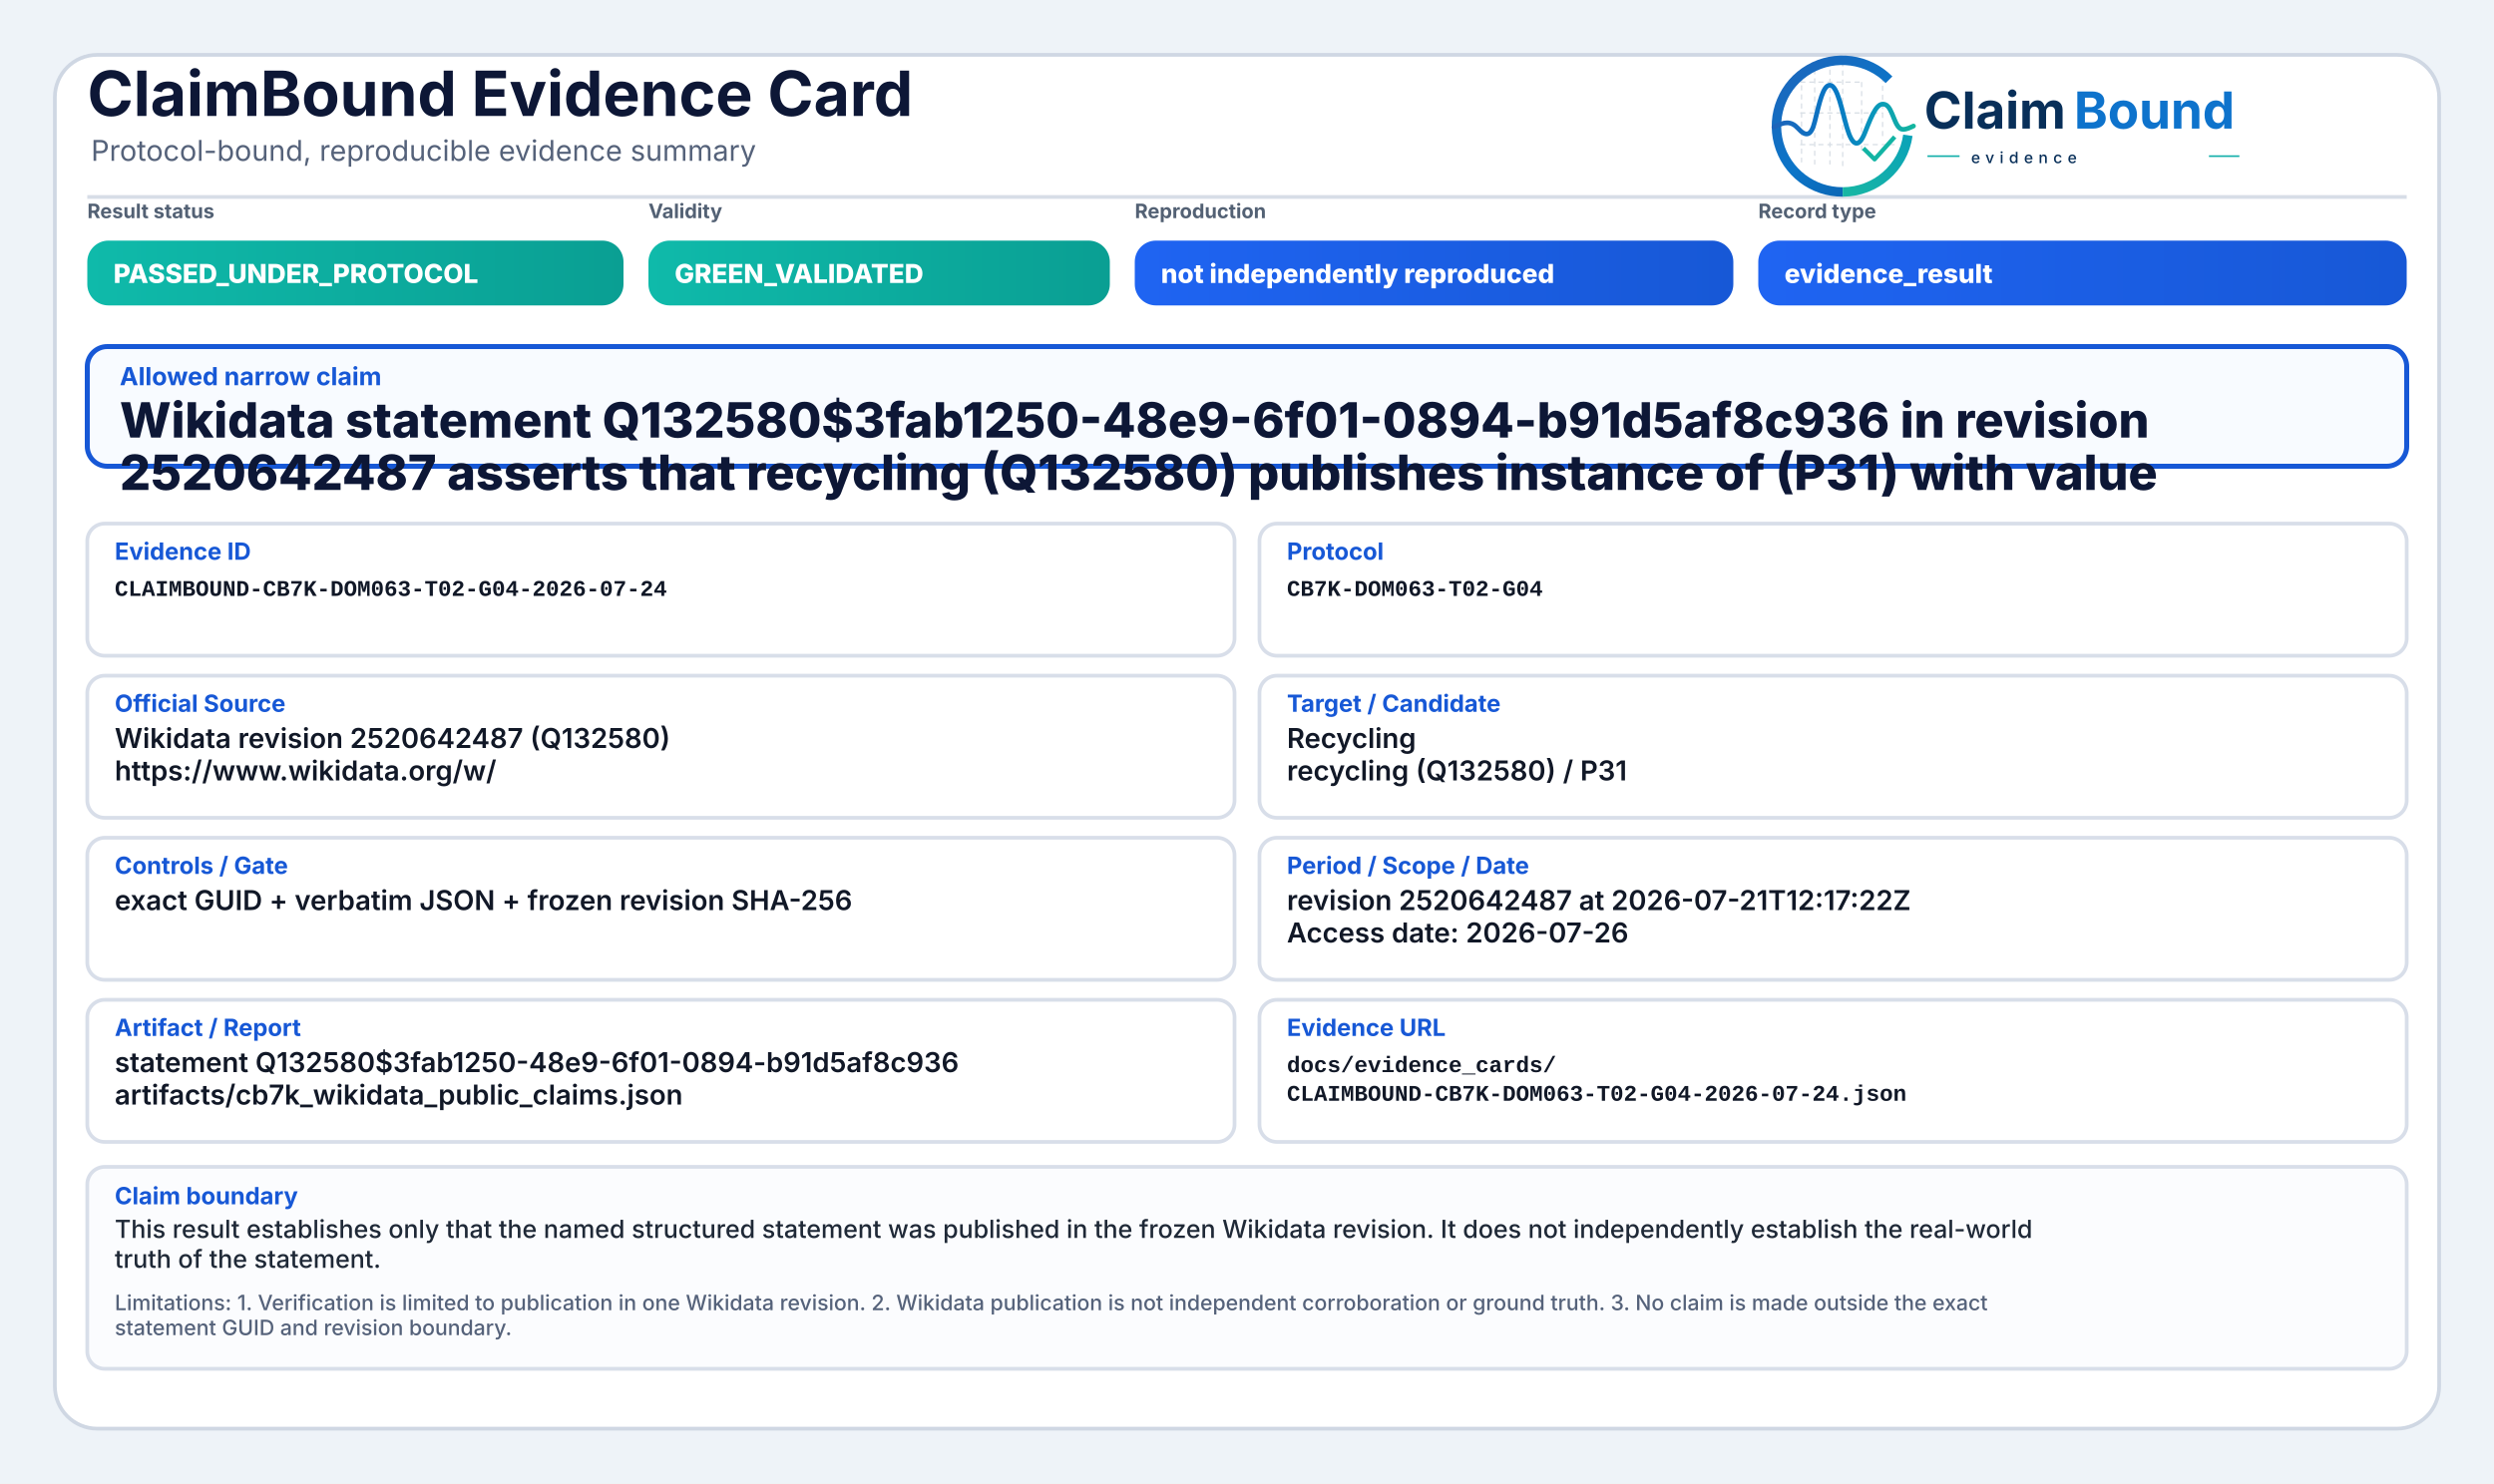
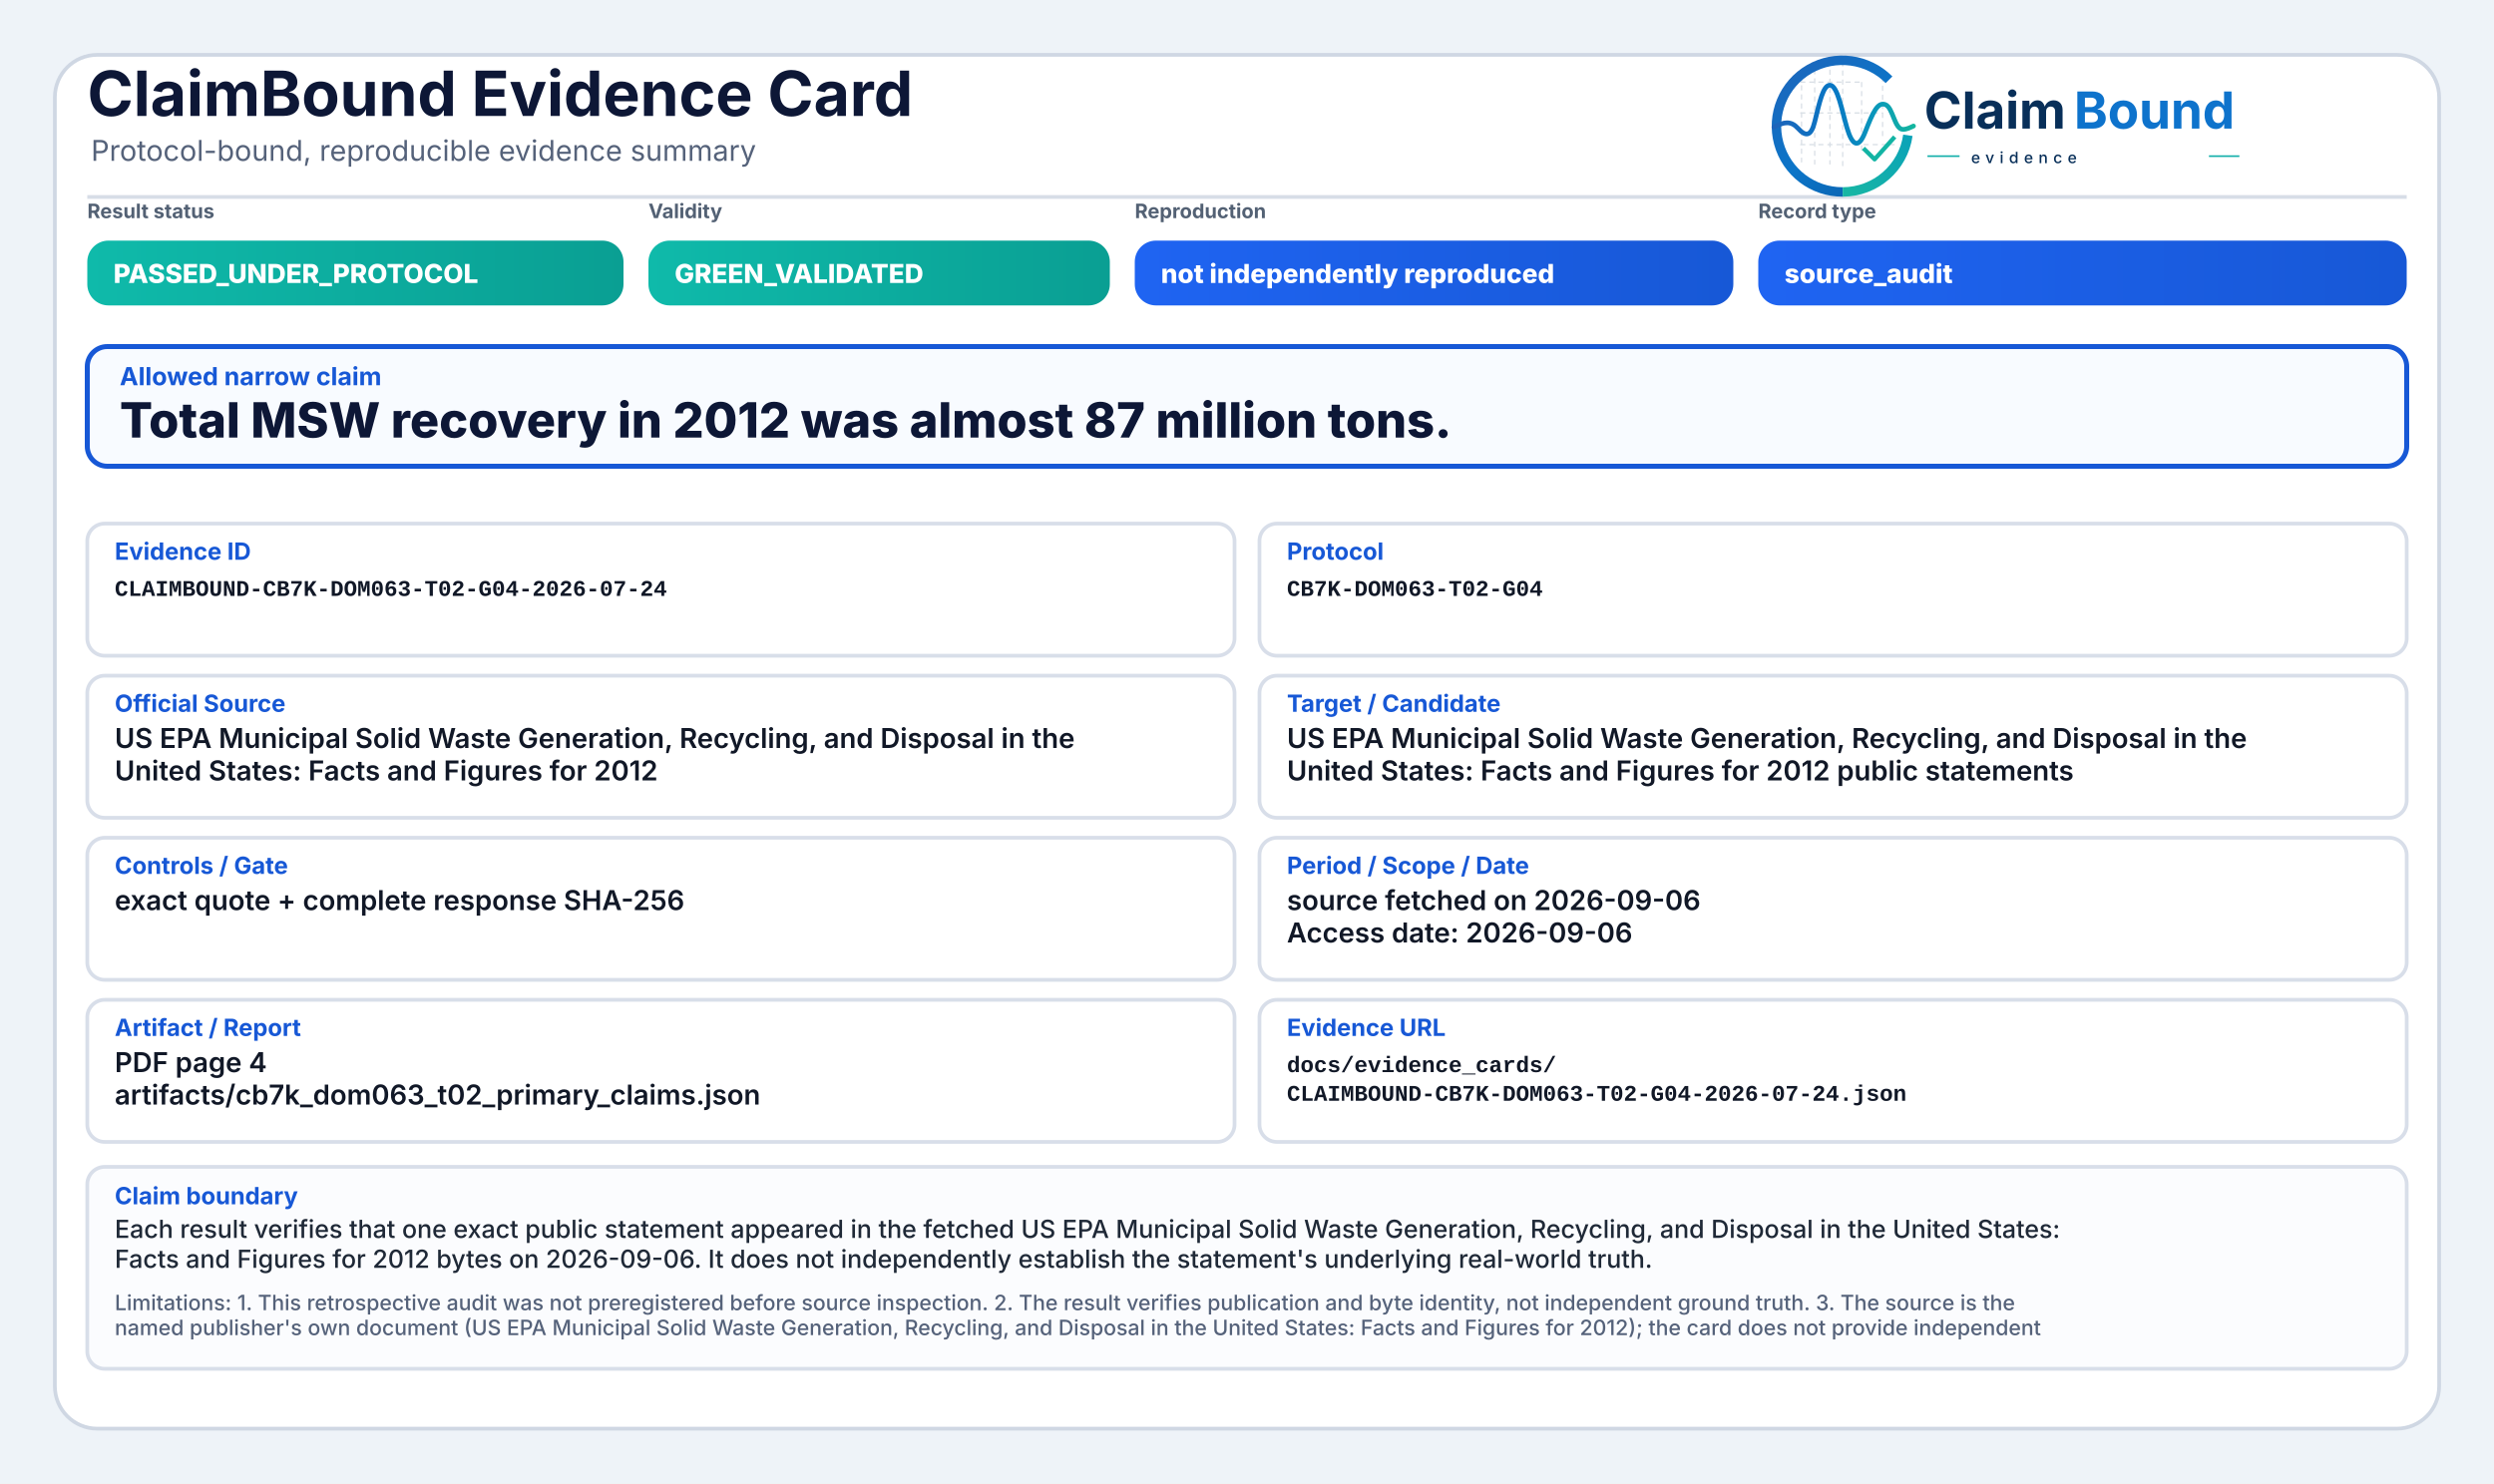
<svg xmlns="http://www.w3.org/2000/svg" width="2000" height="1190" viewBox="0 0 2000 1190" role="img" aria-label="ClaimBound Evidence Card">
  <defs>
    <linearGradient id="greenGrad" x1="0" y1="0" x2="1" y2="0">
      <stop offset="0%" stop-color="#0fbaaa" />
      <stop offset="100%" stop-color="#0a9f93" />
    </linearGradient>
    <linearGradient id="yellowGrad" x1="0" y1="0" x2="1" y2="0">
      <stop offset="0%" stop-color="#fbbf24" />
      <stop offset="100%" stop-color="#d97706" />
    </linearGradient>
    <linearGradient id="amberGrad" x1="0" y1="0" x2="1" y2="0">
      <stop offset="0%" stop-color="#f97316" />
      <stop offset="100%" stop-color="#c2410c" />
    </linearGradient>
    <linearGradient id="redGrad" x1="0" y1="0" x2="1" y2="0">
      <stop offset="0%" stop-color="#ef4444" />
      <stop offset="100%" stop-color="#b91c1c" />
    </linearGradient>
    <linearGradient id="grayGrad" x1="0" y1="0" x2="1" y2="0">
      <stop offset="0%" stop-color="#64748b" />
      <stop offset="100%" stop-color="#475569" />
    </linearGradient>
    <linearGradient id="blueGrad" x1="0" y1="0" x2="1" y2="0">
      <stop offset="0%" stop-color="#1f64f2" />
      <stop offset="100%" stop-color="#1758d6" />
    </linearGradient>
    <linearGradient id="logoRingBlue" x1="73" y1="453" x2="348" y2="793" gradientUnits="userSpaceOnUse">
      <stop offset="0" stop-color="#1E64BA" />
      <stop offset="0.55" stop-color="#0C75C8" />
      <stop offset="1" stop-color="#0A5FAB" />
    </linearGradient>
    <linearGradient id="logoRingTeal" x1="221" y1="792" x2="403" y2="594" gradientUnits="userSpaceOnUse">
      <stop offset="0" stop-color="#18B7A3" />
      <stop offset="1" stop-color="#089EBC" />
    </linearGradient>
    <linearGradient id="logoSignalGradient" x1="61" y1="628" x2="404" y2="628" gradientUnits="userSpaceOnUse">
      <stop offset="0" stop-color="#1E64BA" />
      <stop offset="0.43" stop-color="#0877C4" />
      <stop offset="0.72" stop-color="#0A97BB" />
      <stop offset="1" stop-color="#14B69E" />
    </linearGradient>
  </defs>
  <rect x="0" y="0" width="2000" height="1190" fill="#eef3f8" />
  <rect x="44" y="44" width="1912" height="1102" rx="34" fill="#ffffff" stroke="#cfd7e3" stroke-width="3" />
  <path d="M70 158 H1930" stroke="#d7dde7" stroke-width="3" />
  <text x="70" y="93" font-family="Inter, Segoe UI, Arial, sans-serif" font-size="50" font-weight="750" fill="#0d1736">ClaimBound Evidence Card</text>
  <text x="73" y="129" font-family="Inter, Segoe UI, Arial, sans-serif" font-size="23" font-weight="400" fill="#55627a">Protocol-bound, reproducible evidence summary</text>
  <g aria-label="ClaimBound evidence logo" transform="translate(1415,52) scale(0.33) translate(-40,-478)">
    <g stroke-linecap="butt" stroke-linejoin="round">
      <g stroke="#CBD3DC" stroke-width="3.2" stroke-linecap="round" stroke-dasharray="10 12" opacity="0.72">
        <path d="M130 507V714" />
        <path d="M162 490V719" />
        <path d="M199 491V719" />
        <path d="M230 471V726" />
        <path d="M276 521V690" />
        <path d="M327 508V650" />
        <path d="M128 520H277" />
        <path d="M128 595H327" />
        <path d="M128 672H355" />
      </g>
      <path d="M342.6 514.3A160 160 0 1 0 230 787" fill="none" stroke="url(#logoRingBlue)" stroke-width="23" />
      <path d="M230 787A160 160 0 0 0 388.4 649.3" fill="none" stroke="url(#logoRingTeal)" stroke-width="23" />
      <path d="M63 629.5C87 616.4 104.3 613.6 121.2 632.2C140.7 653.8 153.4 651.6 162.1 616.2C173.8 568.5 182.5 527.5 198.9 527.5C217.5 527.5 228.4 590.6 240.3 630.8C253.4 675.4 268.6 682.8 284.6 641.5C303.5 592.9 315.2 567.6 333.7 574.7C352.6 582 355.7 635.1 376.6 634.9C386.2 634.8 394 630.4 402 626.8" fill="none" stroke="url(#logoSignalGradient)" stroke-width="11.5" stroke-linecap="round" />
      <path d="M284 684.5L307.5 707.7L353 657" fill="none" stroke="#12B4A4" stroke-width="10.5" stroke-linecap="square" />
    </g>
    <text x="428" y="633" font-family="Inter, Segoe UI, Arial, sans-serif" font-size="124" font-weight="750" fill="#082F59" text-rendering="geometricPrecision">Claim</text>
    <text x="792" y="633" font-family="Inter, Segoe UI, Arial, sans-serif" font-size="124" font-weight="750" fill="#0E73CC" text-rendering="geometricPrecision">Bound</text>
    <line x1="436" y1="700" x2="514" y2="700" stroke="#11AFA9" stroke-width="4" />
    <text x="542" y="717" font-family="Inter, Segoe UI, Arial, sans-serif" font-size="38" font-weight="500" letter-spacing="13" fill="#082F59">evidence</text>
    <line x1="1120" y1="700" x2="1194" y2="700" stroke="#11AFA9" stroke-width="4" />
  </g>
  <text x="70" y="175" font-family="Inter, Segoe UI, Arial, sans-serif" font-size="16" font-weight="650" fill="#536174">Result status</text>
  <rect x="70" y="193" width="430" height="52" rx="17" fill="url(#greenGrad)" />
  <text x="91" y="227" font-family="Inter, Segoe UI, Arial, sans-serif" font-size="21" font-weight="800" fill="#ffffff">PASSED_UNDER_PROTOCOL</text>
  <text x="520" y="175" font-family="Inter, Segoe UI, Arial, sans-serif" font-size="16" font-weight="650" fill="#536174">Validity</text>
  <rect x="520" y="193" width="370" height="52" rx="17" fill="url(#greenGrad)" />
  <text x="541" y="227" font-family="Inter, Segoe UI, Arial, sans-serif" font-size="21" font-weight="800" fill="#ffffff">GREEN_VALIDATED</text>
  <text x="910" y="175" font-family="Inter, Segoe UI, Arial, sans-serif" font-size="16" font-weight="650" fill="#536174">Reproduction</text>
  <rect x="910" y="193" width="480" height="52" rx="17" fill="url(#blueGrad)" />
  <text x="931" y="227" font-family="Inter, Segoe UI, Arial, sans-serif" font-size="21" font-weight="800" fill="#ffffff">not independently reproduced</text>
  <text x="1410" y="175" font-family="Inter, Segoe UI, Arial, sans-serif" font-size="16" font-weight="650" fill="#536174">Record type</text>
  <rect x="1410" y="193" width="520" height="52" rx="17" fill="url(#blueGrad)" />
-   <text x="1431" y="227" font-family="Inter, Segoe UI, Arial, sans-serif" font-size="21" font-weight="800" fill="#ffffff">evidence_result</text>
+   <text x="1431" y="227" font-family="Inter, Segoe UI, Arial, sans-serif" font-size="21" font-weight="800" fill="#ffffff">source_audit</text>
  <rect x="70" y="278" width="1860" height="96" rx="16" fill="#f8fbff" stroke="#1758d6" stroke-width="4" />
  <text x="96" y="309" font-family="Inter, Segoe UI, Arial, sans-serif" font-size="20" font-weight="750" fill="#1758d6">Allowed narrow claim</text>
-   <text x="96" y="351" font-family="Inter, Segoe UI, Arial, sans-serif" font-size="39" font-weight="800" fill="#0d1736">Wikidata statement Q132580$3fab1250-48e9-6f01-0894-b91d5af8c936 in revision</text>
-   <text x="96" y="393" font-family="Inter, Segoe UI, Arial, sans-serif" font-size="39" font-weight="800" fill="#0d1736">2520642487 asserts that recycling (Q132580) publishes instance of (P31) with value</text>
+   <text x="96" y="351" font-family="Inter, Segoe UI, Arial, sans-serif" font-size="39" font-weight="800" fill="#0d1736">Total MSW recovery in 2012 was almost 87 million tons.</text>
  <rect x="70" y="420" width="920" height="106" rx="14" fill="#ffffff" stroke="#d8dee9" stroke-width="3" />
  <text x="92" y="449" font-family="Inter, Segoe UI, Arial, sans-serif" font-size="19" font-weight="750" fill="#1758d6">Evidence ID</text>
  <text x="92" y="478" font-family="SFMono-Regular, Consolas, Liberation Mono, monospace" font-size="18" font-weight="600" fill="#111827">CLAIMBOUND-CB7K-DOM063-T02-G04-2026-07-24</text>
  <rect x="1010" y="420" width="920" height="106" rx="14" fill="#ffffff" stroke="#d8dee9" stroke-width="3" />
  <text x="1032" y="449" font-family="Inter, Segoe UI, Arial, sans-serif" font-size="19" font-weight="750" fill="#1758d6">Protocol</text>
  <text x="1032" y="478" font-family="SFMono-Regular, Consolas, Liberation Mono, monospace" font-size="18" font-weight="600" fill="#111827">CB7K-DOM063-T02-G04</text>
  <rect x="70" y="542" width="920" height="114" rx="14" fill="#ffffff" stroke="#d8dee9" stroke-width="3" />
  <text x="92" y="571" font-family="Inter, Segoe UI, Arial, sans-serif" font-size="19" font-weight="750" fill="#1758d6">Official Source</text>
-   <text x="92" y="600" font-family="Inter, Segoe UI, Arial, sans-serif" font-size="22" font-weight="600" fill="#111827">Wikidata revision 2520642487 (Q132580)</text>
-   <text x="92" y="626" font-family="Inter, Segoe UI, Arial, sans-serif" font-size="22" font-weight="600" fill="#111827">https://www.wikidata.org/w/</text>
+   <text x="92" y="600" font-family="Inter, Segoe UI, Arial, sans-serif" font-size="22" font-weight="600" fill="#111827">US EPA Municipal Solid Waste Generation, Recycling, and Disposal in the</text>
+   <text x="92" y="626" font-family="Inter, Segoe UI, Arial, sans-serif" font-size="22" font-weight="600" fill="#111827">United States: Facts and Figures for 2012</text>
  <rect x="1010" y="542" width="920" height="114" rx="14" fill="#ffffff" stroke="#d8dee9" stroke-width="3" />
  <text x="1032" y="571" font-family="Inter, Segoe UI, Arial, sans-serif" font-size="19" font-weight="750" fill="#1758d6">Target / Candidate</text>
-   <text x="1032" y="600" font-family="Inter, Segoe UI, Arial, sans-serif" font-size="22" font-weight="600" fill="#111827">Recycling</text>
-   <text x="1032" y="626" font-family="Inter, Segoe UI, Arial, sans-serif" font-size="22" font-weight="600" fill="#111827">recycling (Q132580) / P31</text>
+   <text x="1032" y="600" font-family="Inter, Segoe UI, Arial, sans-serif" font-size="22" font-weight="600" fill="#111827">US EPA Municipal Solid Waste Generation, Recycling, and Disposal in the</text>
+   <text x="1032" y="626" font-family="Inter, Segoe UI, Arial, sans-serif" font-size="22" font-weight="600" fill="#111827">United States: Facts and Figures for 2012 public statements</text>
  <rect x="70" y="672" width="920" height="114" rx="14" fill="#ffffff" stroke="#d8dee9" stroke-width="3" />
  <text x="92" y="701" font-family="Inter, Segoe UI, Arial, sans-serif" font-size="19" font-weight="750" fill="#1758d6">Controls / Gate</text>
-   <text x="92" y="730" font-family="Inter, Segoe UI, Arial, sans-serif" font-size="22" font-weight="600" fill="#111827">exact GUID + verbatim JSON + frozen revision SHA-256</text>
+   <text x="92" y="730" font-family="Inter, Segoe UI, Arial, sans-serif" font-size="22" font-weight="600" fill="#111827">exact quote + complete response SHA-256</text>
  <rect x="1010" y="672" width="920" height="114" rx="14" fill="#ffffff" stroke="#d8dee9" stroke-width="3" />
  <text x="1032" y="701" font-family="Inter, Segoe UI, Arial, sans-serif" font-size="19" font-weight="750" fill="#1758d6">Period / Scope / Date</text>
-   <text x="1032" y="730" font-family="Inter, Segoe UI, Arial, sans-serif" font-size="22" font-weight="600" fill="#111827">revision 2520642487 at 2026-07-21T12:17:22Z</text>
-   <text x="1032" y="756" font-family="Inter, Segoe UI, Arial, sans-serif" font-size="22" font-weight="600" fill="#111827">Access date: 2026-07-26</text>
+   <text x="1032" y="730" font-family="Inter, Segoe UI, Arial, sans-serif" font-size="22" font-weight="600" fill="#111827">source fetched on 2026-09-06</text>
+   <text x="1032" y="756" font-family="Inter, Segoe UI, Arial, sans-serif" font-size="22" font-weight="600" fill="#111827">Access date: 2026-09-06</text>
  <rect x="70" y="802" width="920" height="114" rx="14" fill="#ffffff" stroke="#d8dee9" stroke-width="3" />
  <text x="92" y="831" font-family="Inter, Segoe UI, Arial, sans-serif" font-size="19" font-weight="750" fill="#1758d6">Artifact / Report</text>
-   <text x="92" y="860" font-family="Inter, Segoe UI, Arial, sans-serif" font-size="22" font-weight="600" fill="#111827">statement Q132580$3fab1250-48e9-6f01-0894-b91d5af8c936</text>
-   <text x="92" y="886" font-family="Inter, Segoe UI, Arial, sans-serif" font-size="22" font-weight="600" fill="#111827">artifacts/cb7k_wikidata_public_claims.json</text>
+   <text x="92" y="860" font-family="Inter, Segoe UI, Arial, sans-serif" font-size="22" font-weight="600" fill="#111827">PDF page 4</text>
+   <text x="92" y="886" font-family="Inter, Segoe UI, Arial, sans-serif" font-size="22" font-weight="600" fill="#111827">artifacts/cb7k_dom063_t02_primary_claims.json</text>
  <rect x="1010" y="802" width="920" height="114" rx="14" fill="#ffffff" stroke="#d8dee9" stroke-width="3" />
  <text x="1032" y="831" font-family="Inter, Segoe UI, Arial, sans-serif" font-size="19" font-weight="750" fill="#1758d6">Evidence URL</text>
  <text x="1032" y="860" font-family="SFMono-Regular, Consolas, Liberation Mono, monospace" font-size="18" font-weight="600" fill="#111827">docs/evidence_cards/</text>
  <text x="1032" y="883" font-family="SFMono-Regular, Consolas, Liberation Mono, monospace" font-size="18" font-weight="600" fill="#111827">CLAIMBOUND-CB7K-DOM063-T02-G04-2026-07-24.json</text>
  <rect x="70" y="936" width="1860" height="162" rx="14" fill="#fbfcfe" stroke="#d8dee9" stroke-width="3" />
  <text x="92" y="966" font-family="Inter, Segoe UI, Arial, sans-serif" font-size="19" font-weight="750" fill="#1758d6">Claim boundary</text>
-   <text x="92" y="993" font-family="Inter, Segoe UI, Arial, sans-serif" font-size="20" font-weight="500" fill="#1f2937">This result establishes only that the named structured statement was published in the frozen Wikidata revision. It does not independently establish the real-world</text>
-   <text x="92" y="1017" font-family="Inter, Segoe UI, Arial, sans-serif" font-size="20" font-weight="500" fill="#1f2937">truth of the statement.</text>
-   <text x="92" y="1051" font-family="Inter, Segoe UI, Arial, sans-serif" font-size="17" font-weight="500" fill="#55627a">Limitations: 1. Verification is limited to publication in one Wikidata revision. 2. Wikidata publication is not independent corroboration or ground truth. 3. No claim is made outside the exact</text>
-   <text x="92" y="1071" font-family="Inter, Segoe UI, Arial, sans-serif" font-size="17" font-weight="500" fill="#55627a">statement GUID and revision boundary.</text>
+   <text x="92" y="993" font-family="Inter, Segoe UI, Arial, sans-serif" font-size="20" font-weight="500" fill="#1f2937">Each result verifies that one exact public statement appeared in the fetched US EPA Municipal Solid Waste Generation, Recycling, and Disposal in the United States:</text>
+   <text x="92" y="1017" font-family="Inter, Segoe UI, Arial, sans-serif" font-size="20" font-weight="500" fill="#1f2937">Facts and Figures for 2012 bytes on 2026-09-06. It does not independently establish the statement's underlying real-world truth.</text>
+   <text x="92" y="1051" font-family="Inter, Segoe UI, Arial, sans-serif" font-size="17" font-weight="500" fill="#55627a">Limitations: 1. This retrospective audit was not preregistered before source inspection. 2. The result verifies publication and byte identity, not independent ground truth. 3. The source is the</text>
+   <text x="92" y="1071" font-family="Inter, Segoe UI, Arial, sans-serif" font-size="17" font-weight="500" fill="#55627a">named publisher's own document (US EPA Municipal Solid Waste Generation, Recycling, and Disposal in the United States: Facts and Figures for 2012); the card does not provide independent</text>
</svg>
